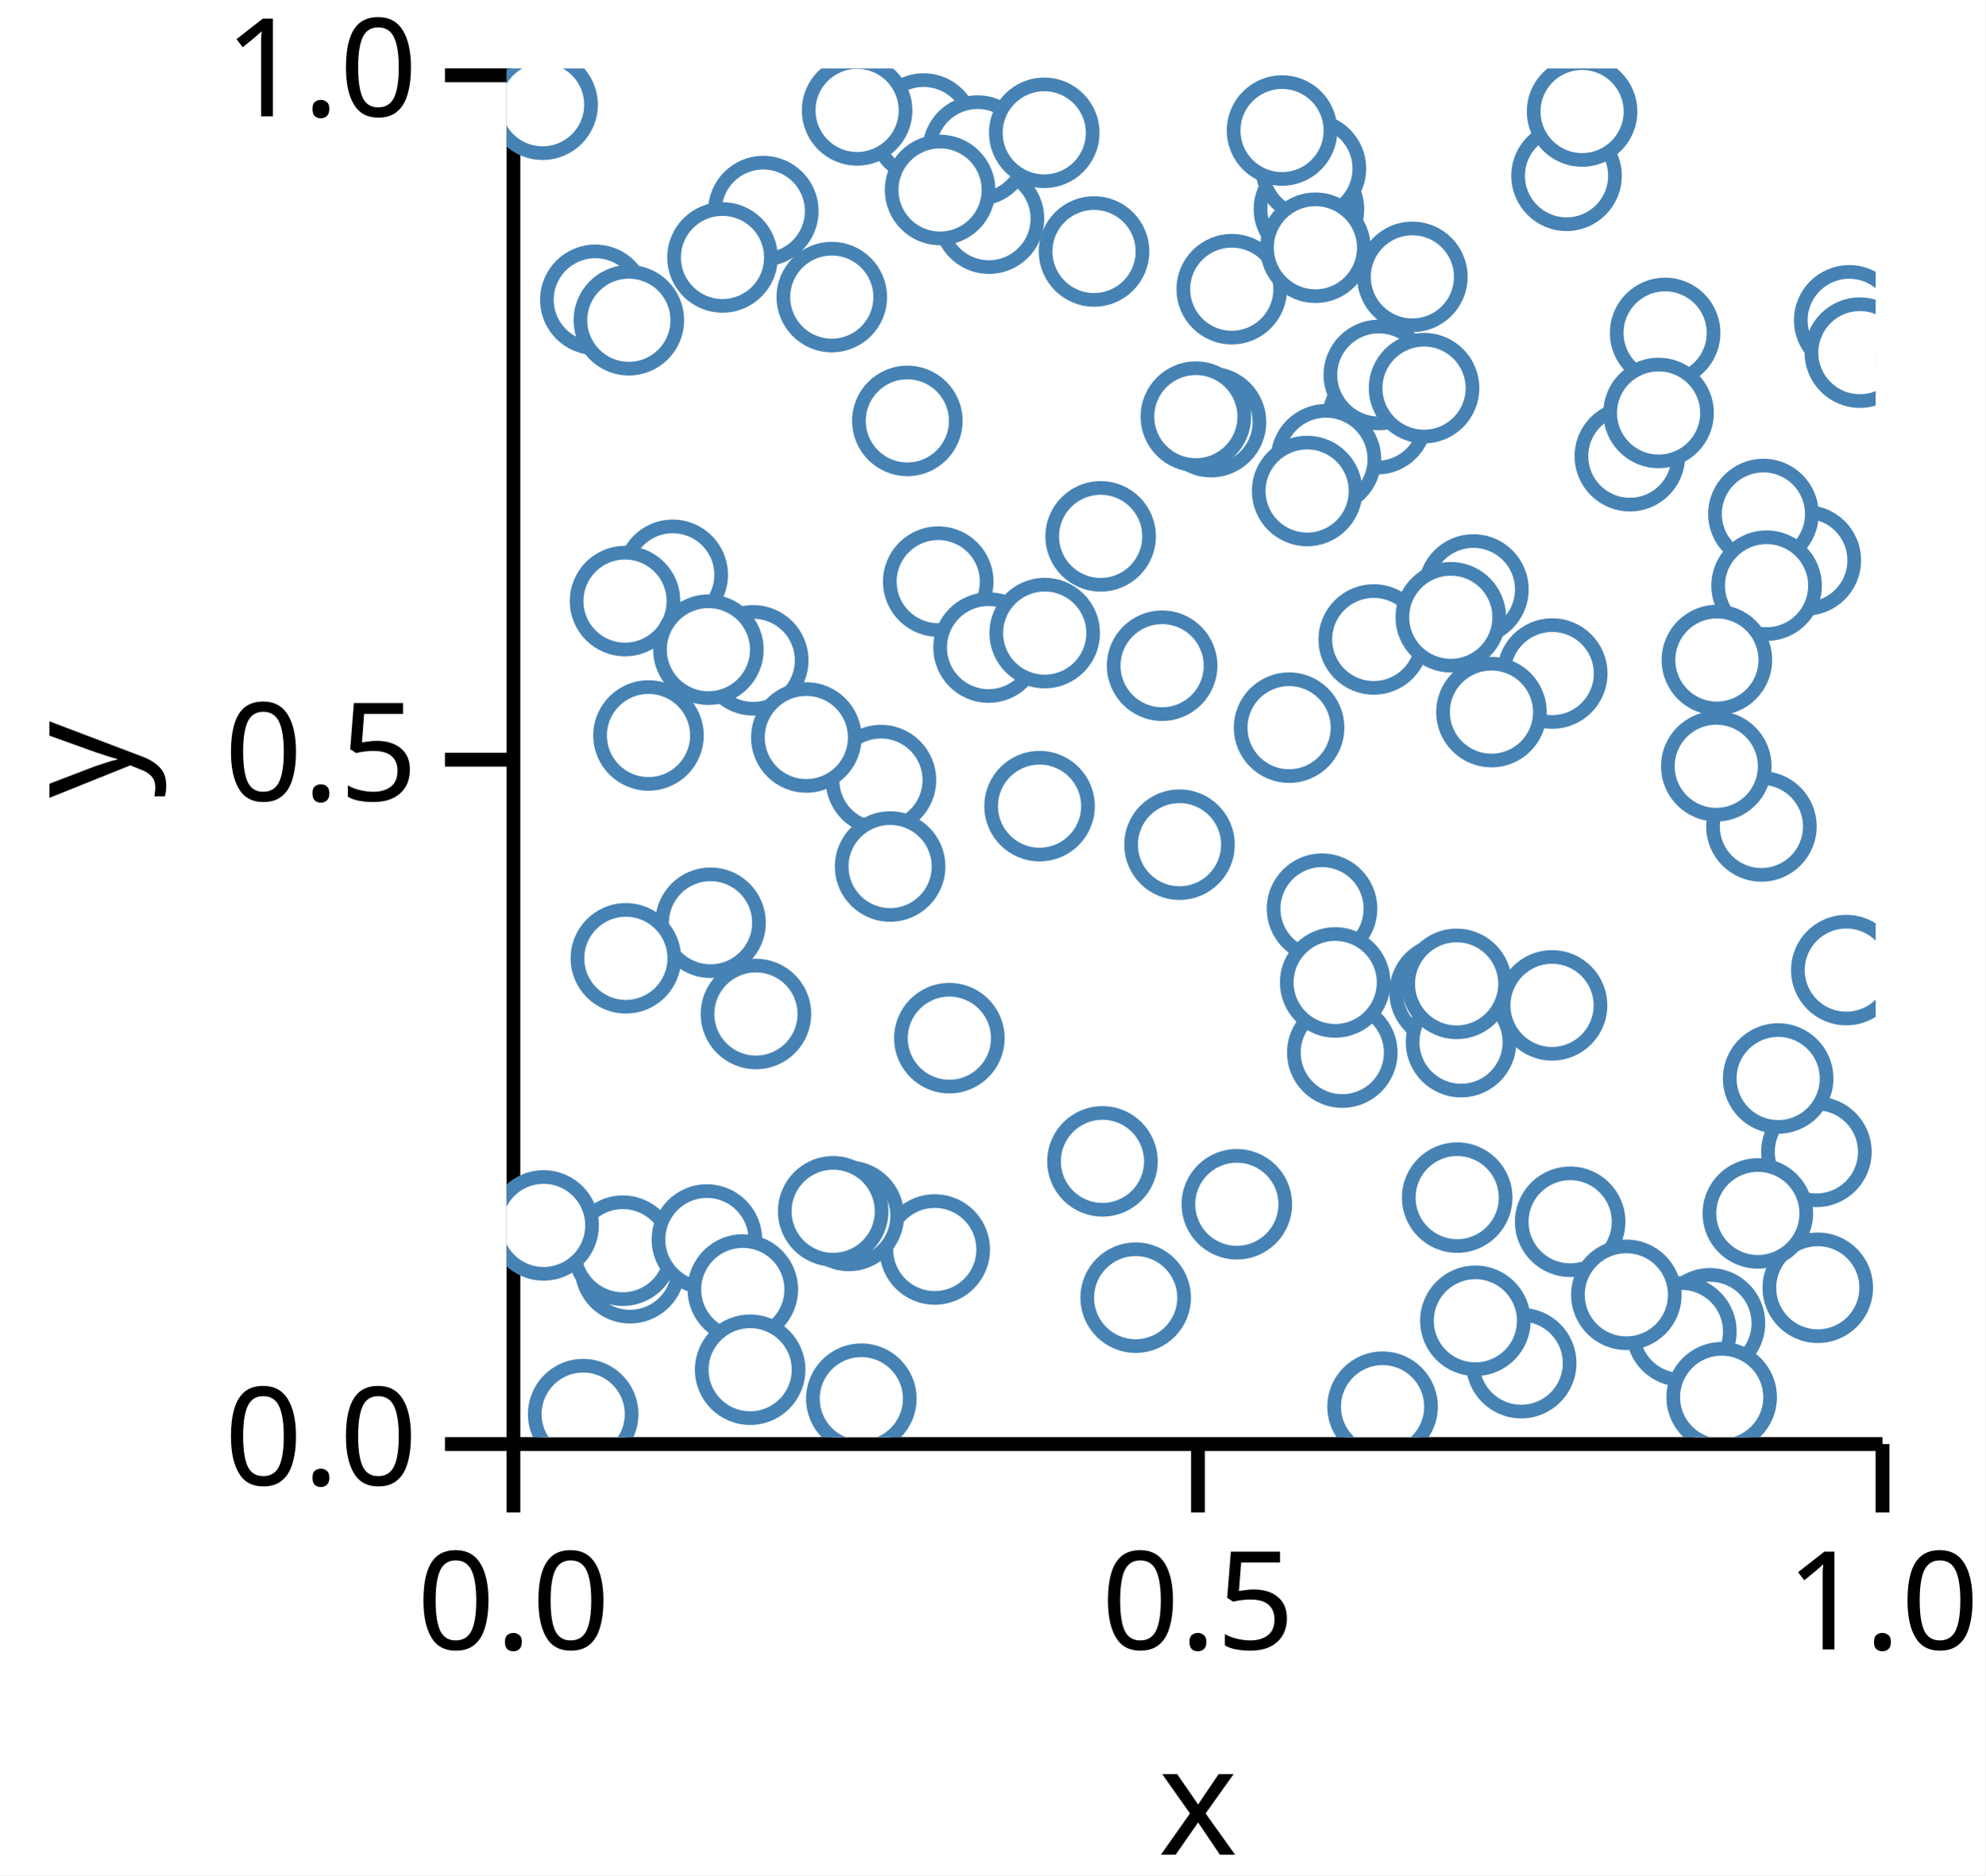
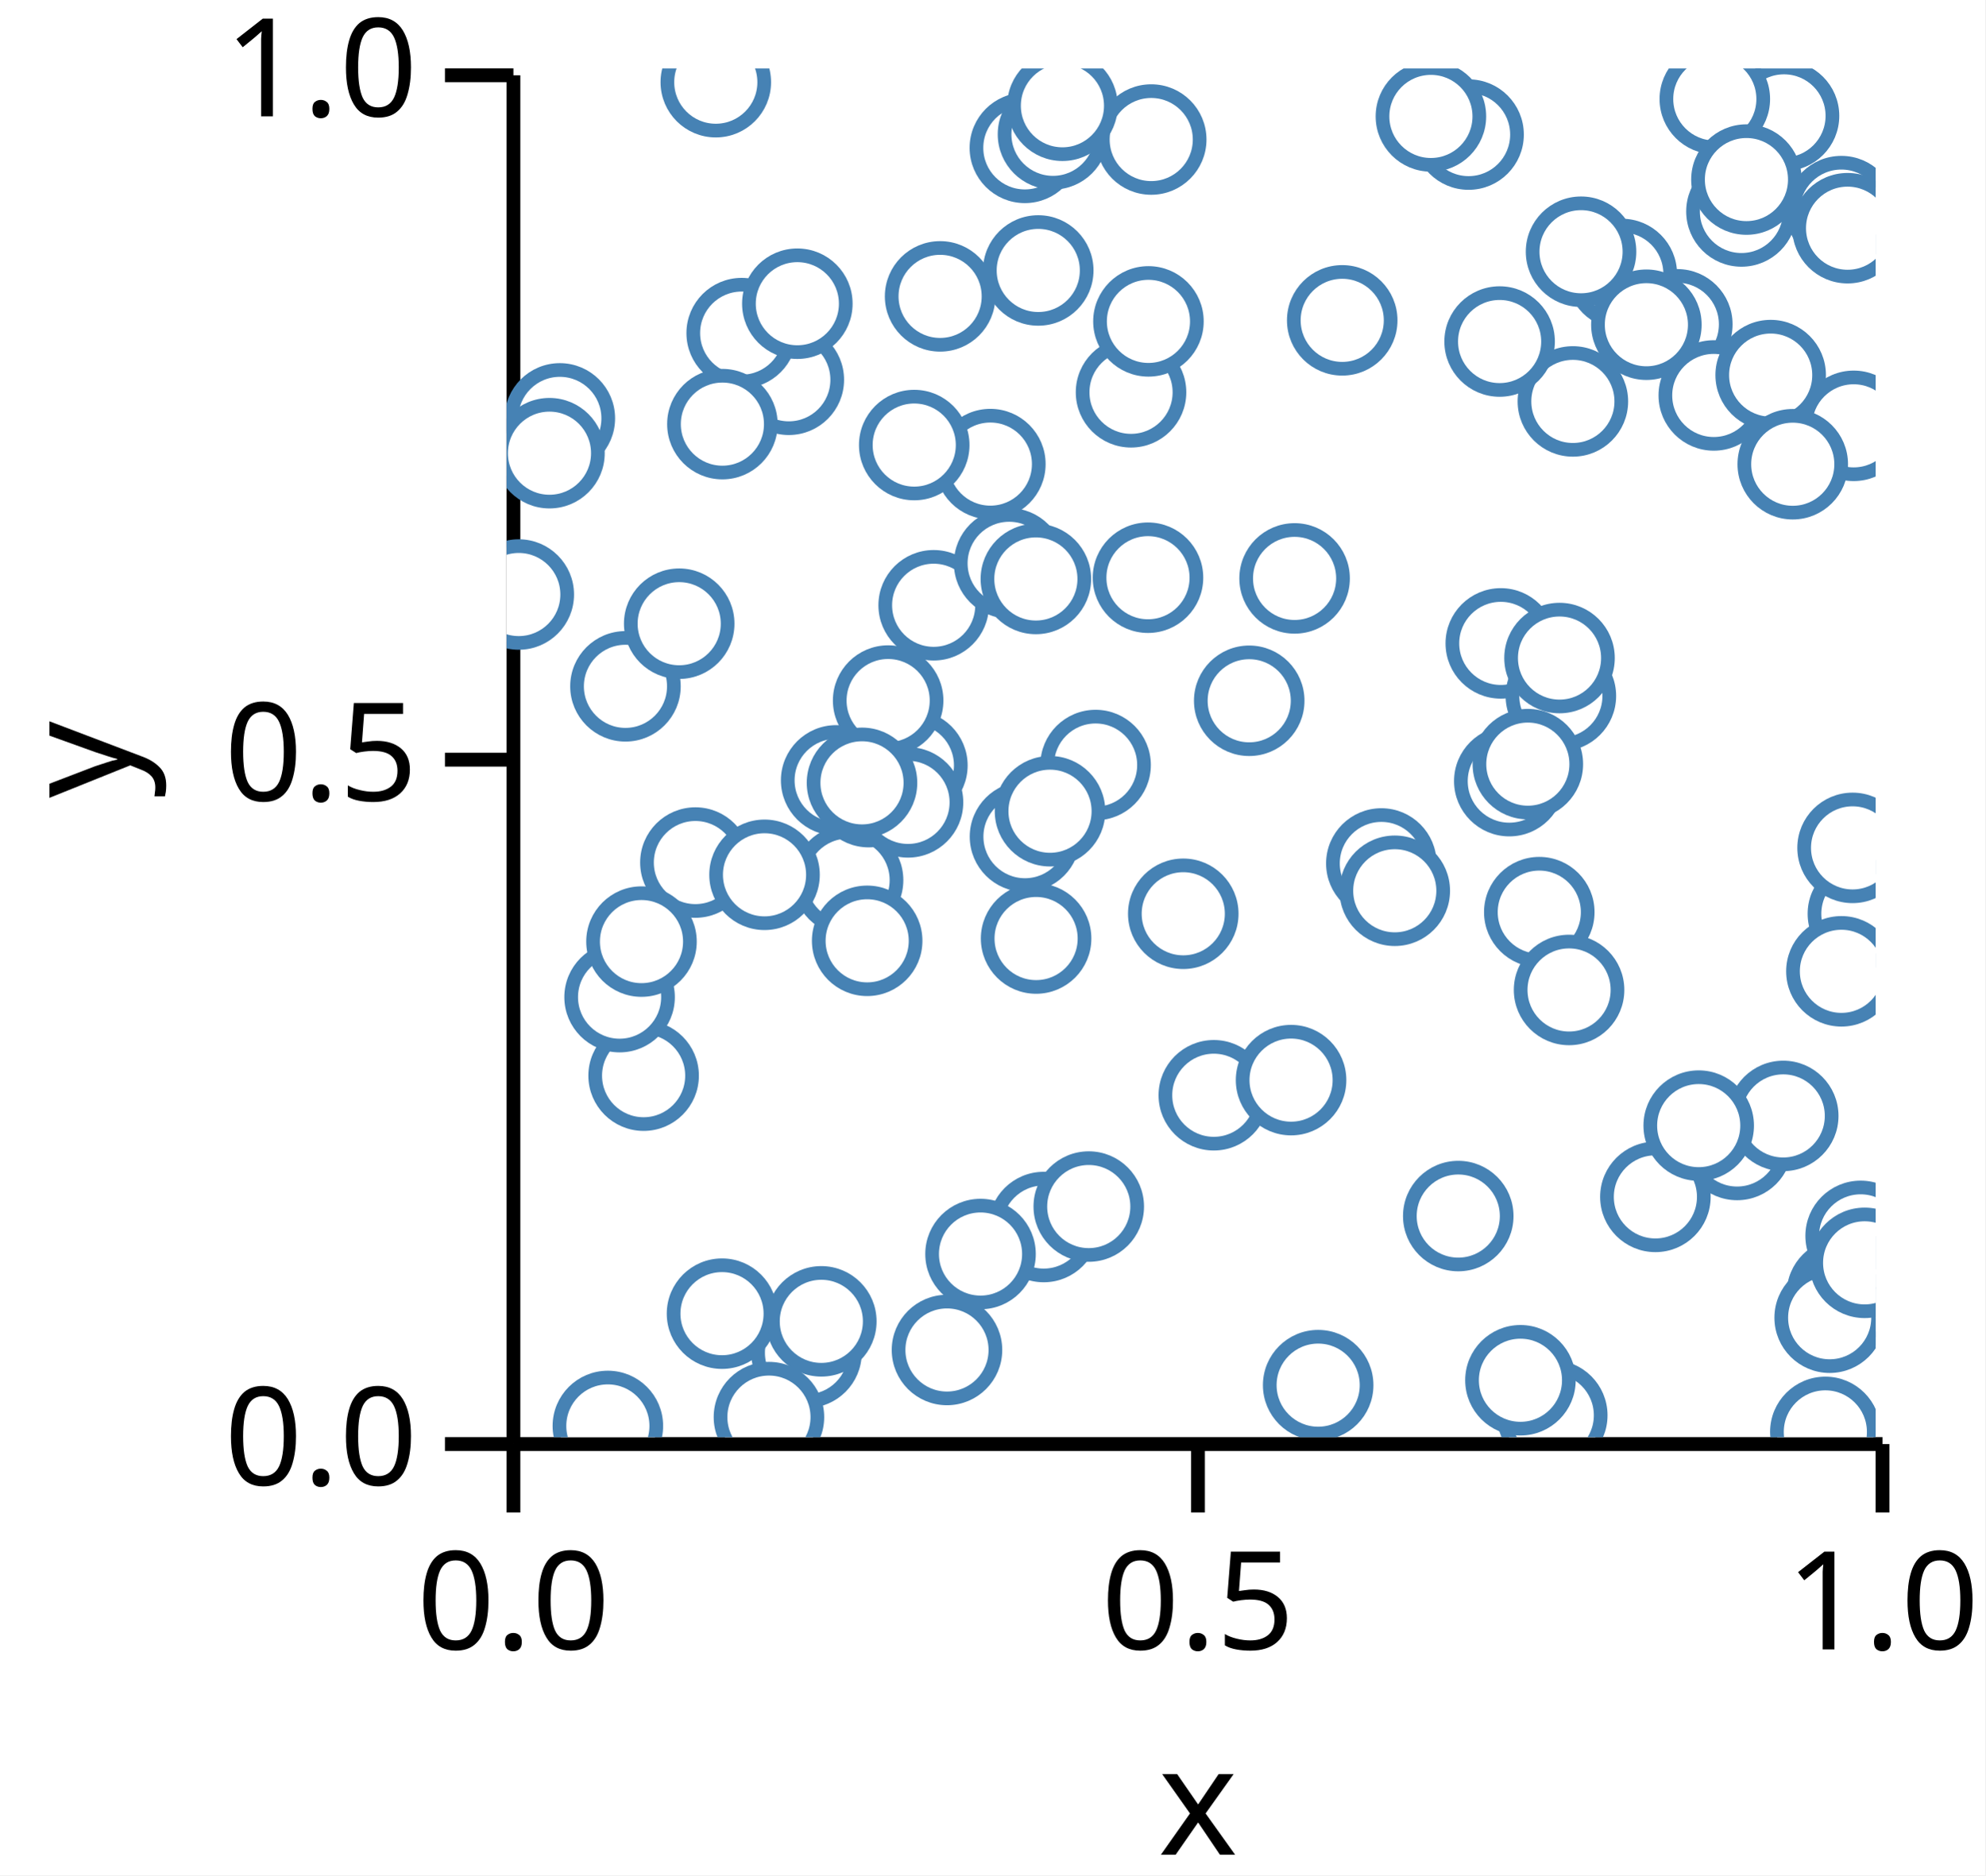
<svg xmlns="http://www.w3.org/2000/svg" version="1.1" class="marks" width="145" height="137" viewBox="0 0 145 137">
  <rect width="145" height="137" fill="white" />
  <g fill="none" stroke-miterlimit="10" transform="translate(37,5)">
    <g class="mark-group role-frame root" role="graphics-object" aria-roledescription="group mark container">
      <g transform="translate(0,0)">
        <path class="background" aria-hidden="true" d="M0,0h100v100h-100Z" />
        <g>
          <g class="mark-group role-axis" role="graphics-symbol" aria-roledescription="axis" aria-label="X-axis titled 'x' for a linear scale with values from 0.0 to 1.0">
            <g transform="translate(0.5,100.5)">
              <path class="background" aria-hidden="true" d="M0,0h0v0h0Z" pointer-events="none" />
              <g>
                <g class="mark-rule role-axis-tick" pointer-events="none">
                  <line transform="translate(0,0)" x2="0" y2="5" stroke="black" stroke-width="1.01" opacity="1" />
                  <line transform="translate(50,0)" x2="0" y2="5" stroke="black" stroke-width="1.01" opacity="1" />
                  <line transform="translate(100,0)" x2="0" y2="5" stroke="black" stroke-width="1.01" opacity="1" />
                </g>
                <g class="mark-text role-axis-label" pointer-events="none">
                  <text text-anchor="middle" transform="translate(0,15)" font-family="sans-serif" font-size="10px" font-style="normal" font-weight="400" fill="black" opacity="1">0.0</text>
                  <text text-anchor="middle" transform="translate(50,15)" font-family="sans-serif" font-size="10px" font-style="normal" font-weight="400" fill="black" opacity="1">0.5</text>
                  <text text-anchor="middle" transform="translate(100,15)" font-family="sans-serif" font-size="10px" font-style="normal" font-weight="400" fill="black" opacity="1">1.0</text>
                </g>
                <g class="mark-rule role-axis-domain" pointer-events="none">
                  <line transform="translate(0,0)" x2="100" y2="0" stroke="black" stroke-width="1.01" opacity="1" />
                </g>
                <g class="mark-text role-axis-title" pointer-events="none">
                  <text text-anchor="middle" transform="translate(50,30)" font-family="sans-serif" font-size="11px" font-style="normal" font-weight="400" fill="black" opacity="1">x</text>
                </g>
              </g>
              <path class="foreground" aria-hidden="true" d="" pointer-events="none" display="none" />
            </g>
          </g>
          <g class="mark-group role-axis" role="graphics-symbol" aria-roledescription="axis" aria-label="Y-axis titled 'y' for a linear scale with values from 0.0 to 1.0">
            <g transform="translate(0.5,0.5)">
              <path class="background" aria-hidden="true" d="M0,0h0v0h0Z" pointer-events="none" />
              <g>
                <g class="mark-rule role-axis-tick" pointer-events="none">
                  <line transform="translate(0,100)" x2="-5" y2="0" stroke="black" stroke-width="1.01" opacity="1" />
                  <line transform="translate(0,50)" x2="-5" y2="0" stroke="black" stroke-width="1.01" opacity="1" />
                  <line transform="translate(0,0)" x2="-5" y2="0" stroke="black" stroke-width="1.01" opacity="1" />
                </g>
                <g class="mark-text role-axis-label" pointer-events="none">
                  <text text-anchor="end" transform="translate(-7,103)" font-family="sans-serif" font-size="10px" font-style="normal" font-weight="400" fill="black" opacity="1">0.0</text>
                  <text text-anchor="end" transform="translate(-7,53)" font-family="sans-serif" font-size="10px" font-style="normal" font-weight="400" fill="black" opacity="1">0.5</text>
                  <text text-anchor="end" transform="translate(-7,3)" font-family="sans-serif" font-size="10px" font-style="normal" font-weight="400" fill="black" opacity="1">1.0</text>
                </g>
                <g class="mark-rule role-axis-domain" pointer-events="none">
                  <line transform="translate(0,100)" x2="0" y2="-100" stroke="black" stroke-width="1.01" opacity="1" />
                </g>
                <g class="mark-text role-axis-title" pointer-events="none">
                  <text text-anchor="middle" transform="translate(-26,50) rotate(-90) translate(0,-2)" font-family="sans-serif" font-size="11px" font-style="normal" font-weight="400" fill="black" opacity="1">y</text>
                </g>
              </g>
              <path class="foreground" aria-hidden="true" d="" pointer-events="none" display="none" />
            </g>
          </g>
          <g class="mark-group role-scope" clip-path="url(#clip1)" role="graphics-object" aria-roledescription="group mark container">
            <g transform="translate(0,0)">
              <path class="background" aria-hidden="true" d="M0,0h0v0h0Z" />
              <g>
                <g class="mark-symbol role-mark points" role="graphics-symbol" aria-roledescription="symbol mark container">
-                   <path transform="translate(18.21404,69.07974)" d="M3.536,0A3.536,3.536,0,1,1,-3.536,0A3.536,3.536,0,1,1,3.536,0" fill="white" stroke="steelblue" stroke-width="1" opacity="1" />
-                   <path transform="translate(63.58622,25.62602)" d="M3.536,0A3.536,3.536,0,1,1,-3.536,0A3.536,3.536,0,1,1,3.536,0" fill="white" stroke="steelblue" stroke-width="1" opacity="1" />
-                   <path transform="translate(14.89762,62.41209)" d="M3.536,0A3.536,3.536,0,1,1,-3.536,0A3.536,3.536,0,1,1,3.536,0" fill="white" stroke="steelblue" stroke-width="1" opacity="1" />
-                   <path transform="translate(27.34388,51.98971)" d="M3.536,0A3.536,3.536,0,1,1,-3.536,0A3.536,3.536,0,1,1,3.536,0" fill="white" stroke="steelblue" stroke-width="1" opacity="1" />
-                   <path transform="translate(76.37729,44.20666)" d="M3.536,0A3.536,3.536,0,1,1,-3.536,0A3.536,3.536,0,1,1,3.536,0" fill="white" stroke="steelblue" stroke-width="1" opacity="1" />
-                   <path transform="translate(9.01616,87.6538)" d="M3.536,0A3.536,3.536,0,1,1,-3.536,0A3.536,3.536,0,1,1,3.536,0" fill="white" stroke="steelblue" stroke-width="1" opacity="1" />
-                   <path transform="translate(59.85033,28.55091)" d="M3.536,0A3.536,3.536,0,1,1,-3.536,0A3.536,3.536,0,1,1,3.536,0" fill="white" stroke="steelblue" stroke-width="1" opacity="1" />
-                   <path transform="translate(82.0462,28.32849)" d="M3.536,0A3.536,3.536,0,1,1,-3.536,0A3.536,3.536,0,1,1,3.536,0" fill="white" stroke="steelblue" stroke-width="1" opacity="1" />
-                   <path transform="translate(5.595583,98.31186)" d="M3.536,0A3.536,3.536,0,1,1,-3.536,0A3.536,3.536,0,1,1,3.536,0" fill="white" stroke="steelblue" stroke-width="1" opacity="1" />
-                   <path transform="translate(28.01445,58.30578)" d="M3.536,0A3.536,3.536,0,1,1,-3.536,0A3.536,3.536,0,1,1,3.536,0" fill="white" stroke="steelblue" stroke-width="1" opacity="1" />
-                   <path transform="translate(12.1364,36.99351)" d="M3.536,0A3.536,3.536,0,1,1,-3.536,0A3.536,3.536,0,1,1,3.536,0" fill="white" stroke="steelblue" stroke-width="1" opacity="1" />
-                   <path transform="translate(95.67135,79.15296)" d="M3.536,0A3.536,3.536,0,1,1,-3.536,0A3.536,3.536,0,1,1,3.536,0" fill="white" stroke="steelblue" stroke-width="1" opacity="1" />
-                   <path transform="translate(47.8824,43.63365)" d="M3.536,0A3.536,3.536,0,1,1,-3.536,0A3.536,3.536,0,1,1,3.536,0" fill="white" stroke="steelblue" stroke-width="1" opacity="1" />
-                   <path transform="translate(29.27363,25.74871)" d="M3.536,0A3.536,3.536,0,1,1,-3.536,0A3.536,3.536,0,1,1,3.536,0" fill="white" stroke="steelblue" stroke-width="1" opacity="1" />
-                   <path transform="translate(69.4345,82.49404)" d="M3.536,0A3.536,3.536,0,1,1,-3.536,0A3.536,3.536,0,1,1,3.536,0" fill="white" stroke="steelblue" stroke-width="1" opacity="1" />
-                   <path transform="translate(70.62007,38.06372)" d="M3.536,0A3.536,3.536,0,1,1,-3.536,0A3.536,3.536,0,1,1,3.536,0" fill="white" stroke="steelblue" stroke-width="1" opacity="1" />
-                   <path transform="translate(52.96965,16.12718)" d="M3.536,0A3.536,3.536,0,1,1,-3.536,0A3.536,3.536,0,1,1,3.536,0" fill="white" stroke="steelblue" stroke-width="1" opacity="1" />
-                   <path transform="translate(18.01627,43.24124)" d="M3.536,0A3.536,3.536,0,1,1,-3.536,0A3.536,3.536,0,1,1,3.536,0" fill="white" stroke="steelblue" stroke-width="1" opacity="1" />
-                   <path transform="translate(42.90937,13.37124)" d="M3.536,0A3.536,3.536,0,1,1,-3.536,0A3.536,3.536,0,1,1,3.536,0" fill="white" stroke="steelblue" stroke-width="1" opacity="1" />
-                   <path transform="translate(63.9848,97.76874)" d="M3.536,0A3.536,3.536,0,1,1,-3.536,0A3.536,3.536,0,1,1,3.536,0" fill="white" stroke="steelblue" stroke-width="1" opacity="1" />
-                   <path transform="translate(94.89761,35.93644)" d="M3.536,0A3.536,3.536,0,1,1,-3.536,0A3.536,3.536,0,1,1,3.536,0" fill="white" stroke="steelblue" stroke-width="1" opacity="1" />
-                   <path transform="translate(91.65601,55.37724)" d="M3.536,0A3.536,3.536,0,1,1,-3.536,0A3.536,3.536,0,1,1,3.536,0" fill="white" stroke="steelblue" stroke-width="1" opacity="1" />
-                   <path transform="translate(43.39148,34.1843)" d="M3.536,0A3.536,3.536,0,1,1,-3.536,0A3.536,3.536,0,1,1,3.536,0" fill="white" stroke="steelblue" stroke-width="1" opacity="1" />
-                   <path transform="translate(31.52996,37.49039)" d="M3.536,0A3.536,3.536,0,1,1,-3.536,0A3.536,3.536,0,1,1,3.536,0" fill="white" stroke="steelblue" stroke-width="1" opacity="1" />
-                   <path transform="translate(2.630622,2.651976)" d="M3.536,0A3.536,3.536,0,1,1,-3.536,0A3.536,3.536,0,1,1,3.536,0" fill="white" stroke="steelblue" stroke-width="1" opacity="1" />
-                   <path transform="translate(8.491353,86.37095)" d="M3.536,0A3.536,3.536,0,1,1,-3.536,0A3.536,3.536,0,1,1,3.536,0" fill="white" stroke="steelblue" stroke-width="1" opacity="1" />
-                   <path transform="translate(61.04288,71.90032)" d="M3.536,0A3.536,3.536,0,1,1,-3.536,0A3.536,3.536,0,1,1,3.536,0" fill="white" stroke="steelblue" stroke-width="1" opacity="1" />
-                   <path transform="translate(63.33917,41.71644)" d="M3.536,0A3.536,3.536,0,1,1,-3.536,0A3.536,3.536,0,1,1,3.536,0" fill="white" stroke="steelblue" stroke-width="1" opacity="1" />
-                   <path transform="translate(18.75158,10.42033)" d="M3.536,0A3.536,3.536,0,1,1,-3.536,0A3.536,3.536,0,1,1,3.536,0" fill="white" stroke="steelblue" stroke-width="1" opacity="1" />
-                   <path transform="translate(74.11035,94.58987)" d="M3.536,0A3.536,3.536,0,1,1,-3.536,0A3.536,3.536,0,1,1,3.536,0" fill="white" stroke="steelblue" stroke-width="1" opacity="1" />
-                   <path transform="translate(87.89683,91.67581)" d="M3.536,0A3.536,3.536,0,1,1,-3.536,0A3.536,3.536,0,1,1,3.536,0" fill="white" stroke="steelblue" stroke-width="1" opacity="1" />
-                   <path transform="translate(91.80193,32.54974)" d="M3.536,0A3.536,3.536,0,1,1,-3.536,0A3.536,3.536,0,1,1,3.536,0" fill="white" stroke="steelblue" stroke-width="1" opacity="1" />
-                   <path transform="translate(14.63168,85.55532)" d="M3.536,0A3.536,3.536,0,1,1,-3.536,0A3.536,3.536,0,1,1,3.536,0" fill="white" stroke="steelblue" stroke-width="1" opacity="1" />
-                   <path transform="translate(32.3422,70.84547)" d="M3.536,0A3.536,3.536,0,1,1,-3.536,0A3.536,3.536,0,1,1,3.536,0" fill="white" stroke="steelblue" stroke-width="1" opacity="1" />
-                   <path transform="translate(10.36601,48.73204)" d="M3.536,0A3.536,3.536,0,1,1,-3.536,0A3.536,3.536,0,1,1,3.536,0" fill="white" stroke="steelblue" stroke-width="1" opacity="1" />
-                   <path transform="translate(35.23483,10.97458)" d="M3.536,0A3.536,3.536,0,1,1,-3.536,0A3.536,3.536,0,1,1,3.536,0" fill="white" stroke="steelblue" stroke-width="1" opacity="1" />
-                   <path transform="translate(30.46546,4.388916)" d="M3.536,0A3.536,3.536,0,1,1,-3.536,0A3.536,3.536,0,1,1,3.536,0" fill="white" stroke="steelblue" stroke-width="1" opacity="1" />
-                   <path transform="translate(58.60664,10.27747)" d="M3.536,0A3.536,3.536,0,1,1,-3.536,0A3.536,3.536,0,1,1,3.536,0" fill="white" stroke="steelblue" stroke-width="1" opacity="1" />
-                   <path transform="translate(17.2543,89.20569)" d="M3.536,0A3.536,3.536,0,1,1,-3.536,0A3.536,3.536,0,1,1,3.536,0" fill="white" stroke="steelblue" stroke-width="1" opacity="1" />
-                   <path transform="translate(77.68616,84.25821)" d="M3.536,0A3.536,3.536,0,1,1,-3.536,0A3.536,3.536,0,1,1,3.536,0" fill="white" stroke="steelblue" stroke-width="1" opacity="1" />
-                   <path transform="translate(35.20455,42.3105)" d="M3.536,0A3.536,3.536,0,1,1,-3.536,0A3.536,3.536,0,1,1,3.536,0" fill="white" stroke="steelblue" stroke-width="1" opacity="1" />
-                   <path transform="translate(85.80918,92.2709)" d="M3.536,0A3.536,3.536,0,1,1,-3.536,0A3.536,3.536,0,1,1,3.536,0" fill="white" stroke="steelblue" stroke-width="1" opacity="1" />
-                   <path transform="translate(51.45221,25.83863)" d="M3.536,0A3.536,3.536,0,1,1,-3.536,0A3.536,3.536,0,1,1,3.536,0" fill="white" stroke="steelblue" stroke-width="1" opacity="1" />
-                   <path transform="translate(53.33976,82.97961)" d="M3.536,0A3.536,3.536,0,1,1,-3.536,0A3.536,3.536,0,1,1,3.536,0" fill="white" stroke="steelblue" stroke-width="1" opacity="1" />
-                   <path transform="translate(31.2754,86.2844)" d="M3.536,0A3.536,3.536,0,1,1,-3.536,0A3.536,3.536,0,1,1,3.536,0" fill="white" stroke="steelblue" stroke-width="1" opacity="1" />
-                   <path transform="translate(68.51723,67.49895)" d="M3.536,0A3.536,3.536,0,1,1,-3.536,0A3.536,3.536,0,1,1,3.536,0" fill="white" stroke="steelblue" stroke-width="1" opacity="1" />
-                   <path transform="translate(98.06797,18.4012)" d="M3.536,0A3.536,3.536,0,1,1,-3.536,0A3.536,3.536,0,1,1,3.536,0" fill="white" stroke="steelblue" stroke-width="1" opacity="1" />
-                   <path transform="translate(8.651376,38.91315)" d="M3.536,0A3.536,3.536,0,1,1,-3.536,0A3.536,3.536,0,1,1,3.536,0" fill="white" stroke="steelblue" stroke-width="1" opacity="1" />
-                   <path transform="translate(57.1569,48.16012)" d="M3.536,0A3.536,3.536,0,1,1,-3.536,0A3.536,3.536,0,1,1,3.536,0" fill="white" stroke="steelblue" stroke-width="1" opacity="1" />
-                   <path transform="translate(38.93031,53.89444)" d="M3.536,0A3.536,3.536,0,1,1,-3.536,0A3.536,3.536,0,1,1,3.536,0" fill="white" stroke="steelblue" stroke-width="1" opacity="1" />
-                   <path transform="translate(69.71641,71.13789)" d="M3.536,0A3.536,3.536,0,1,1,-3.536,0A3.536,3.536,0,1,1,3.536,0" fill="white" stroke="steelblue" stroke-width="1" opacity="1" />
-                   <path transform="translate(76.36251,68.4492)" d="M3.536,0A3.536,3.536,0,1,1,-3.536,0A3.536,3.536,0,1,1,3.536,0" fill="white" stroke="steelblue" stroke-width="1" opacity="1" />
-                   <path transform="translate(59.56282,61.3845)" d="M3.536,0A3.536,3.536,0,1,1,-3.536,0A3.536,3.536,0,1,1,3.536,0" fill="white" stroke="steelblue" stroke-width="1" opacity="1" />
-                   <path transform="translate(92.03226,37.78613)" d="M3.536,0A3.536,3.536,0,1,1,-3.536,0A3.536,3.536,0,1,1,3.536,0" fill="white" stroke="steelblue" stroke-width="1" opacity="1" />
-                   <path transform="translate(98.84729,20.76188)" d="M3.536,0A3.536,3.536,0,1,1,-3.536,0A3.536,3.536,0,1,1,3.536,0" fill="white" stroke="steelblue" stroke-width="1" opacity="1" />
-                   <path transform="translate(77.42227,7.84211)" d="M3.536,0A3.536,3.536,0,1,1,-3.536,0A3.536,3.536,0,1,1,3.536,0" fill="white" stroke="steelblue" stroke-width="1" opacity="1" />
-                   <path transform="translate(70.7631,91.49239)" d="M3.536,0A3.536,3.536,0,1,1,-3.536,0A3.536,3.536,0,1,1,3.536,0" fill="white" stroke="steelblue" stroke-width="1" opacity="1" />
-                   <path transform="translate(6.481205,16.90156)" d="M3.536,0A3.536,3.536,0,1,1,-3.536,0A3.536,3.536,0,1,1,3.536,0" fill="white" stroke="steelblue" stroke-width="1" opacity="1" />
-                   <path transform="translate(66.16139,15.22621)" d="M3.536,0A3.536,3.536,0,1,1,-3.536,0A3.536,3.536,0,1,1,3.536,0" fill="white" stroke="steelblue" stroke-width="1" opacity="1" />
-                   <path transform="translate(24.99495,83.83333)" d="M3.536,0A3.536,3.536,0,1,1,-3.536,0A3.536,3.536,0,1,1,3.536,0" fill="white" stroke="steelblue" stroke-width="1" opacity="1" />
-                   <path transform="translate(23.75426,16.70476)" d="M3.536,0A3.536,3.536,0,1,1,-3.536,0A3.536,3.536,0,1,1,3.536,0" fill="white" stroke="steelblue" stroke-width="1" opacity="1" />
-                   <path transform="translate(71.93784,47.02358)" d="M3.536,0A3.536,3.536,0,1,1,-3.536,0A3.536,3.536,0,1,1,3.536,0" fill="white" stroke="steelblue" stroke-width="1" opacity="1" />
-                   <path transform="translate(92.8791,73.7909)" d="M3.536,0A3.536,3.536,0,1,1,-3.536,0A3.536,3.536,0,1,1,3.536,0" fill="white" stroke="steelblue" stroke-width="1" opacity="1" />
-                   <path transform="translate(39.30618,41.25094)" d="M3.536,0A3.536,3.536,0,1,1,-3.536,0A3.536,3.536,0,1,1,3.536,0" fill="white" stroke="steelblue" stroke-width="1" opacity="1" />
-                   <path transform="translate(14.74219,42.463)" d="M3.536,0A3.536,3.536,0,1,1,-3.536,0A3.536,3.536,0,1,1,3.536,0" fill="white" stroke="steelblue" stroke-width="1" opacity="1" />
-                   <path transform="translate(58.75119,7.314858)" d="M3.536,0A3.536,3.536,0,1,1,-3.536,0A3.536,3.536,0,1,1,3.536,0" fill="white" stroke="steelblue" stroke-width="1" opacity="1" />
-                   <path transform="translate(88.75294,97.07862)" d="M3.536,0A3.536,3.536,0,1,1,-3.536,0A3.536,3.536,0,1,1,3.536,0" fill="white" stroke="steelblue" stroke-width="1" opacity="1" />
-                   <path transform="translate(34.41182,6.000481)" d="M3.536,0A3.536,3.536,0,1,1,-3.536,0A3.536,3.536,0,1,1,3.536,0" fill="white" stroke="steelblue" stroke-width="1" opacity="1" />
-                   <path transform="translate(84.62278,19.32087)" d="M3.536,0A3.536,3.536,0,1,1,-3.536,0A3.536,3.536,0,1,1,3.536,0" fill="white" stroke="steelblue" stroke-width="1" opacity="1" />
-                   <path transform="translate(31.66363,8.878447)" d="M3.536,0A3.536,3.536,0,1,1,-3.536,0A3.536,3.536,0,1,1,3.536,0" fill="white" stroke="steelblue" stroke-width="1" opacity="1" />
-                   <path transform="translate(88.40326,43.21753)" d="M3.536,0A3.536,3.536,0,1,1,-3.536,0A3.536,3.536,0,1,1,3.536,0" fill="white" stroke="steelblue" stroke-width="1" opacity="1" />
-                   <path transform="translate(59.07977,13.09931)" d="M3.536,0A3.536,3.536,0,1,1,-3.536,0A3.536,3.536,0,1,1,3.536,0" fill="white" stroke="steelblue" stroke-width="1" opacity="1" />
-                   <path transform="translate(97.85494,65.87297)" d="M3.536,0A3.536,3.536,0,1,1,-3.536,0A3.536,3.536,0,1,1,3.536,0" fill="white" stroke="steelblue" stroke-width="1" opacity="1" />
-                   <path transform="translate(95.77334,89.0813)" d="M3.536,0A3.536,3.536,0,1,1,-3.536,0A3.536,3.536,0,1,1,3.536,0" fill="white" stroke="steelblue" stroke-width="1" opacity="1" />
-                   <path transform="translate(17.7908,95.06877)" d="M3.536,0A3.536,3.536,0,1,1,-3.536,0A3.536,3.536,0,1,1,3.536,0" fill="white" stroke="steelblue" stroke-width="1" opacity="1" />
-                   <path transform="translate(88.3594,50.98141)" d="M3.536,0A3.536,3.536,0,1,1,-3.536,0A3.536,3.536,0,1,1,3.536,0" fill="white" stroke="steelblue" stroke-width="1" opacity="1" />
-                   <path transform="translate(39.27297,4.703428)" d="M3.536,0A3.536,3.536,0,1,1,-3.536,0A3.536,3.536,0,1,1,3.536,0" fill="white" stroke="steelblue" stroke-width="1" opacity="1" />
-                   <path transform="translate(21.89454,48.87829)" d="M3.536,0A3.536,3.536,0,1,1,-3.536,0A3.536,3.536,0,1,1,3.536,0" fill="white" stroke="steelblue" stroke-width="1" opacity="1" />
-                   <path transform="translate(60.52476,66.77407)" d="M3.536,0A3.536,3.536,0,1,1,-3.536,0A3.536,3.536,0,1,1,3.536,0" fill="white" stroke="steelblue" stroke-width="1" opacity="1" />
-                   <path transform="translate(25.91235,97.18447)" d="M3.536,0A3.536,3.536,0,1,1,-3.536,0A3.536,3.536,0,1,1,3.536,0" fill="white" stroke="steelblue" stroke-width="1" opacity="1" />
-                   <path transform="translate(68.96742,40.09336)" d="M3.536,0A3.536,3.536,0,1,1,-3.536,0A3.536,3.536,0,1,1,3.536,0" fill="white" stroke="steelblue" stroke-width="1" opacity="1" />
-                   <path transform="translate(58.47513,30.87087)" d="M3.536,0A3.536,3.536,0,1,1,-3.536,0A3.536,3.536,0,1,1,3.536,0" fill="white" stroke="steelblue" stroke-width="1" opacity="1" />
-                   <path transform="translate(15.7714,13.80849)" d="M3.536,0A3.536,3.536,0,1,1,-3.536,0A3.536,3.536,0,1,1,3.536,0" fill="white" stroke="steelblue" stroke-width="1" opacity="1" />
-                   <path transform="translate(49.15173,56.7094)" d="M3.536,0A3.536,3.536,0,1,1,-3.536,0A3.536,3.536,0,1,1,3.536,0" fill="white" stroke="steelblue" stroke-width="1" opacity="1" />
-                   <path transform="translate(91.39445,83.64957)" d="M3.536,0A3.536,3.536,0,1,1,-3.536,0A3.536,3.536,0,1,1,3.536,0" fill="white" stroke="steelblue" stroke-width="1" opacity="1" />
-                   <path transform="translate(56.64231,4.535748)" d="M3.536,0A3.536,3.536,0,1,1,-3.536,0A3.536,3.536,0,1,1,3.536,0" fill="white" stroke="steelblue" stroke-width="1" opacity="1" />
-                   <path transform="translate(8.71382,65.01196)" d="M3.536,0A3.536,3.536,0,1,1,-3.536,0A3.536,3.536,0,1,1,3.536,0" fill="white" stroke="steelblue" stroke-width="1" opacity="1" />
-                   <path transform="translate(63.7099,22.39181)" d="M3.536,0A3.536,3.536,0,1,1,-3.536,0A3.536,3.536,0,1,1,3.536,0" fill="white" stroke="steelblue" stroke-width="1" opacity="1" />
-                   <path transform="translate(67.01418,23.3543)" d="M3.536,0A3.536,3.536,0,1,1,-3.536,0A3.536,3.536,0,1,1,3.536,0" fill="white" stroke="steelblue" stroke-width="1" opacity="1" />
-                   <path transform="translate(23.85562,83.49293)" d="M3.536,0A3.536,3.536,0,1,1,-3.536,0A3.536,3.536,0,1,1,3.536,0" fill="white" stroke="steelblue" stroke-width="1" opacity="1" />
-                   <path transform="translate(2.705889,84.526)" d="M3.536,0A3.536,3.536,0,1,1,-3.536,0A3.536,3.536,0,1,1,3.536,0" fill="white" stroke="steelblue" stroke-width="1" opacity="1" />
-                   <path transform="translate(43.52468,79.8454)" d="M3.536,0A3.536,3.536,0,1,1,-3.536,0A3.536,3.536,0,1,1,3.536,0" fill="white" stroke="steelblue" stroke-width="1" opacity="1" />
-                   <path transform="translate(25.60307,3.066173)" d="M3.536,0A3.536,3.536,0,1,1,-3.536,0A3.536,3.536,0,1,1,3.536,0" fill="white" stroke="steelblue" stroke-width="1" opacity="1" />
-                   <path transform="translate(81.79115,89.596)" d="M3.536,0A3.536,3.536,0,1,1,-3.536,0A3.536,3.536,0,1,1,3.536,0" fill="white" stroke="steelblue" stroke-width="1" opacity="1" />
-                   <path transform="translate(8.931333,18.39627)" d="M3.536,0A3.536,3.536,0,1,1,-3.536,0A3.536,3.536,0,1,1,3.536,0" fill="white" stroke="steelblue" stroke-width="1" opacity="1" />
-                   <path transform="translate(45.94983,89.80451)" d="M3.536,0A3.536,3.536,0,1,1,-3.536,0A3.536,3.536,0,1,1,3.536,0" fill="white" stroke="steelblue" stroke-width="1" opacity="1" />
-                   <path transform="translate(78.55804,3.147121)" d="M3.536,0A3.536,3.536,0,1,1,-3.536,0A3.536,3.536,0,1,1,3.536,0" fill="white" stroke="steelblue" stroke-width="1" opacity="1" />
-                   <path transform="translate(69.39352,66.87767)" d="M3.536,0A3.536,3.536,0,1,1,-3.536,0A3.536,3.536,0,1,1,3.536,0" fill="white" stroke="steelblue" stroke-width="1" opacity="1" />
-                   <path transform="translate(50.34637,25.43719)" d="M3.536,0A3.536,3.536,0,1,1,-3.536,0A3.536,3.536,0,1,1,3.536,0" fill="white" stroke="steelblue" stroke-width="1" opacity="1" />
-                   <path transform="translate(84.14475,25.17009)" d="M3.536,0A3.536,3.536,0,1,1,-3.536,0A3.536,3.536,0,1,1,3.536,0" fill="white" stroke="steelblue" stroke-width="1" opacity="1" />
+                   <path transform="translate(3.890488,25.56561)" d="M3.536,0A3.536,3.536,0,1,1,-3.536,0A3.536,3.536,0,1,1,3.536,0" fill="white" stroke="steelblue" stroke-width="1" opacity="1" />
+                   <path transform="translate(24.94444,59.30124)" d="M3.536,0A3.536,3.536,0,1,1,-3.536,0A3.536,3.536,0,1,1,3.536,0" fill="white" stroke="steelblue" stroke-width="1" opacity="1" />
+                   <path transform="translate(37.85673,5.803019)" d="M3.536,0A3.536,3.536,0,1,1,-3.536,0A3.536,3.536,0,1,1,3.536,0" fill="white" stroke="steelblue" stroke-width="1" opacity="1" />
+                   <path transform="translate(26.45072,52.87065)" d="M3.536,0A3.536,3.536,0,1,1,-3.536,0A3.536,3.536,0,1,1,3.536,0" fill="white" stroke="steelblue" stroke-width="1" opacity="1" />
+                   <path transform="translate(39.23435,84.64298)" d="M3.536,0A3.536,3.536,0,1,1,-3.536,0A3.536,3.536,0,1,1,3.536,0" fill="white" stroke="steelblue" stroke-width="1" opacity="1" />
+                   <path transform="translate(98.39396,26.10936)" d="M3.536,0A3.536,3.536,0,1,1,-3.536,0A3.536,3.536,0,1,1,3.536,0" fill="white" stroke="steelblue" stroke-width="1" opacity="1" />
+                   <path transform="translate(77.8847,24.32575)" d="M3.536,0A3.536,3.536,0,1,1,-3.536,0A3.536,3.536,0,1,1,3.536,0" fill="white" stroke="steelblue" stroke-width="1" opacity="1" />
+                   <path transform="translate(7.398183,99.17521)" d="M3.536,0A3.536,3.536,0,1,1,-3.536,0A3.536,3.536,0,1,1,3.536,0" fill="white" stroke="steelblue" stroke-width="1" opacity="1" />
+                   <path transform="translate(97.49338,10.42292)" d="M3.536,0A3.536,3.536,0,1,1,-3.536,0A3.536,3.536,0,1,1,3.536,0" fill="white" stroke="steelblue" stroke-width="1" opacity="1" />
+                   <path transform="translate(38.8348,14.75816)" d="M3.536,0A3.536,3.536,0,1,1,-3.536,0A3.536,3.536,0,1,1,3.536,0" fill="white" stroke="steelblue" stroke-width="1" opacity="1" />
+                   <path transform="translate(31.19547,39.21863)" d="M3.536,0A3.536,3.536,0,1,1,-3.536,0A3.536,3.536,0,1,1,3.536,0" fill="white" stroke="steelblue" stroke-width="1" opacity="1" />
+                   <path transform="translate(69.51298,83.84183)" d="M3.536,0A3.536,3.536,0,1,1,-3.536,0A3.536,3.536,0,1,1,3.536,0" fill="white" stroke="steelblue" stroke-width="1" opacity="1" />
+                   <path transform="translate(99.0667,61.76004)" d="M3.536,0A3.536,3.536,0,1,1,-3.536,0A3.536,3.536,0,1,1,3.536,0" fill="white" stroke="steelblue" stroke-width="1" opacity="1" />
+                   <path transform="translate(76.37982,98.39899)" d="M3.536,0A3.536,3.536,0,1,1,-3.536,0A3.536,3.536,0,1,1,3.536,0" fill="white" stroke="steelblue" stroke-width="1" opacity="1" />
+                   <path transform="translate(49.42672,61.75703)" d="M3.536,0A3.536,3.536,0,1,1,-3.536,0A3.536,3.536,0,1,1,3.536,0" fill="white" stroke="steelblue" stroke-width="1" opacity="1" />
+                   <path transform="translate(31.66631,16.65233)" d="M3.536,0A3.536,3.536,0,1,1,-3.536,0A3.536,3.536,0,1,1,3.536,0" fill="white" stroke="steelblue" stroke-width="1" opacity="1" />
+                   <path transform="translate(72.61903,42.00422)" d="M3.536,0A3.536,3.536,0,1,1,-3.536,0A3.536,3.536,0,1,1,3.536,0" fill="white" stroke="steelblue" stroke-width="1" opacity="1" />
+                   <path transform="translate(59.28032,96.19469)" d="M3.536,0A3.536,3.536,0,1,1,-3.536,0A3.536,3.536,0,1,1,3.536,0" fill="white" stroke="steelblue" stroke-width="1" opacity="1" />
+                   <path transform="translate(93.30588,3.464774)" d="M3.536,0A3.536,3.536,0,1,1,-3.536,0A3.536,3.536,0,1,1,3.536,0" fill="white" stroke="steelblue" stroke-width="1" opacity="1" />
+                   <path transform="translate(85.5136,18.6935)" d="M3.536,0A3.536,3.536,0,1,1,-3.536,0A3.536,3.536,0,1,1,3.536,0" fill="white" stroke="steelblue" stroke-width="1" opacity="1" />
+                   <path transform="translate(3.133368,28.10829)" d="M3.536,0A3.536,3.536,0,1,1,-3.536,0A3.536,3.536,0,1,1,3.536,0" fill="white" stroke="steelblue" stroke-width="1" opacity="1" />
+                   <path transform="translate(98.90239,85.28947)" d="M3.536,0A3.536,3.536,0,1,1,-3.536,0A3.536,3.536,0,1,1,3.536,0" fill="white" stroke="steelblue" stroke-width="1" opacity="1" />
+                   <path transform="translate(72.53331,19.9509)" d="M3.536,0A3.536,3.536,0,1,1,-3.536,0A3.536,3.536,0,1,1,3.536,0" fill="white" stroke="steelblue" stroke-width="1" opacity="1" />
+                   <path transform="translate(21.9069,93.83045)" d="M3.536,0A3.536,3.536,0,1,1,-3.536,0A3.536,3.536,0,1,1,3.536,0" fill="white" stroke="steelblue" stroke-width="1" opacity="1" />
+                   <path transform="translate(88.17648,23.88991)" d="M3.536,0A3.536,3.536,0,1,1,-3.536,0A3.536,3.536,0,1,1,3.536,0" fill="white" stroke="steelblue" stroke-width="1" opacity="1" />
+                   <path transform="translate(36.71006,36.1539)" d="M3.536,0A3.536,3.536,0,1,1,-3.536,0A3.536,3.536,0,1,1,3.536,0" fill="white" stroke="steelblue" stroke-width="1" opacity="1" />
+                   <path transform="translate(63.89469,58.08197)" d="M3.536,0A3.536,3.536,0,1,1,-3.536,0A3.536,3.536,0,1,1,3.536,0" fill="white" stroke="steelblue" stroke-width="1" opacity="1" />
+                   <path transform="translate(99.4327,89.29687)" d="M3.536,0A3.536,3.536,0,1,1,-3.536,0A3.536,3.536,0,1,1,3.536,0" fill="white" stroke="steelblue" stroke-width="1" opacity="1" />
+                   <path transform="translate(97.53469,89.50059)" d="M3.536,0A3.536,3.536,0,1,1,-3.536,0A3.536,3.536,0,1,1,3.536,0" fill="white" stroke="steelblue" stroke-width="1" opacity="1" />
+                   <path transform="translate(75.43104,61.63816)" d="M3.536,0A3.536,3.536,0,1,1,-3.536,0A3.536,3.536,0,1,1,3.536,0" fill="white" stroke="steelblue" stroke-width="1" opacity="1" />
+                   <path transform="translate(15.73612,90.97243)" d="M3.536,0A3.536,3.536,0,1,1,-3.536,0A3.536,3.536,0,1,1,3.536,0" fill="white" stroke="steelblue" stroke-width="1" opacity="1" />
+                   <path transform="translate(89.87862,78.6481)" d="M3.536,0A3.536,3.536,0,1,1,-3.536,0A3.536,3.536,0,1,1,3.536,0" fill="white" stroke="steelblue" stroke-width="1" opacity="1" />
+                   <path transform="translate(97.94782,11.67102)" d="M3.536,0A3.536,3.536,0,1,1,-3.536,0A3.536,3.536,0,1,1,3.536,0" fill="white" stroke="steelblue" stroke-width="1" opacity="1" />
+                   <path transform="translate(83.91127,82.44115)" d="M3.536,0A3.536,3.536,0,1,1,-3.536,0A3.536,3.536,0,1,1,3.536,0" fill="white" stroke="steelblue" stroke-width="1" opacity="1" />
+                   <path transform="translate(74.05486,95.83702)" d="M3.536,0A3.536,3.536,0,1,1,-3.536,0A3.536,3.536,0,1,1,3.536,0" fill="white" stroke="steelblue" stroke-width="1" opacity="1" />
+                   <path transform="translate(43.02296,50.89057)" d="M3.536,0A3.536,3.536,0,1,1,-3.536,0A3.536,3.536,0,1,1,3.536,0" fill="white" stroke="steelblue" stroke-width="1" opacity="1" />
+                   <path transform="translate(29.64162,50.91943)" d="M3.536,0A3.536,3.536,0,1,1,-3.536,0A3.536,3.536,0,1,1,3.536,0" fill="white" stroke="steelblue" stroke-width="1" opacity="1" />
+                   <path transform="translate(32.16842,93.62578)" d="M3.536,0A3.536,3.536,0,1,1,-3.536,0A3.536,3.536,0,1,1,3.536,0" fill="white" stroke="steelblue" stroke-width="1" opacity="1" />
+                   <path transform="translate(96.6409,91.26855)" d="M3.536,0A3.536,3.536,0,1,1,-3.536,0A3.536,3.536,0,1,1,3.536,0" fill="white" stroke="steelblue" stroke-width="1" opacity="1" />
+                   <path transform="translate(77.0076,45.84333)" d="M3.536,0A3.536,3.536,0,1,1,-3.536,0A3.536,3.536,0,1,1,3.536,0" fill="white" stroke="steelblue" stroke-width="1" opacity="1" />
+                   <path transform="translate(19.164,98.52994)" d="M3.536,0A3.536,3.536,0,1,1,-3.536,0A3.536,3.536,0,1,1,3.536,0" fill="white" stroke="steelblue" stroke-width="1" opacity="1" />
+                   <path transform="translate(54.24413,46.19572)" d="M3.536,0A3.536,3.536,0,1,1,-3.536,0A3.536,3.536,0,1,1,3.536,0" fill="white" stroke="steelblue" stroke-width="1" opacity="1" />
+                   <path transform="translate(26.33864,63.73287)" d="M3.536,0A3.536,3.536,0,1,1,-3.536,0A3.536,3.536,0,1,1,3.536,0" fill="white" stroke="steelblue" stroke-width="1" opacity="1" />
+                   <path transform="translate(27.87071,46.18003)" d="M3.536,0A3.536,3.536,0,1,1,-3.536,0A3.536,3.536,0,1,1,3.536,0" fill="white" stroke="steelblue" stroke-width="1" opacity="1" />
+                   <path transform="translate(39.91096,4.811575)" d="M3.536,0A3.536,3.536,0,1,1,-3.536,0A3.536,3.536,0,1,1,3.536,0" fill="white" stroke="steelblue" stroke-width="1" opacity="1" />
+                   <path transform="translate(38.6775,63.56634)" d="M3.536,0A3.536,3.536,0,1,1,-3.536,0A3.536,3.536,0,1,1,3.536,0" fill="white" stroke="steelblue" stroke-width="1" opacity="1" />
+                   <path transform="translate(47.08639,5.193443)" d="M3.536,0A3.536,3.536,0,1,1,-3.536,0A3.536,3.536,0,1,1,3.536,0" fill="white" stroke="steelblue" stroke-width="1" opacity="1" />
+                   <path transform="translate(64.87585,60.07653)" d="M3.536,0A3.536,3.536,0,1,1,-3.536,0A3.536,3.536,0,1,1,3.536,0" fill="white" stroke="steelblue" stroke-width="1" opacity="1" />
+                   <path transform="translate(96.32489,99.6096)" d="M3.536,0A3.536,3.536,0,1,1,-3.536,0A3.536,3.536,0,1,1,3.536,0" fill="white" stroke="steelblue" stroke-width="1" opacity="1" />
+                   <path transform="translate(92.33163,22.40242)" d="M3.536,0A3.536,3.536,0,1,1,-3.536,0A3.536,3.536,0,1,1,3.536,0" fill="white" stroke="steelblue" stroke-width="1" opacity="1" />
+                   <path transform="translate(35.33644,28.90449)" d="M3.536,0A3.536,3.536,0,1,1,-3.536,0A3.536,3.536,0,1,1,3.536,0" fill="white" stroke="steelblue" stroke-width="1" opacity="1" />
+                   <path transform="translate(42.5236,83.14718)" d="M3.536,0A3.536,3.536,0,1,1,-3.536,0A3.536,3.536,0,1,1,3.536,0" fill="white" stroke="steelblue" stroke-width="1" opacity="1" />
+                   <path transform="translate(73.24018,52.06697)" d="M3.536,0A3.536,3.536,0,1,1,-3.536,0A3.536,3.536,0,1,1,3.536,0" fill="white" stroke="steelblue" stroke-width="1" opacity="1" />
+                   <path transform="translate(20.61476,22.74498)" d="M3.536,0A3.536,3.536,0,1,1,-3.536,0A3.536,3.536,0,1,1,3.536,0" fill="white" stroke="steelblue" stroke-width="1" opacity="1" />
+                   <path transform="translate(97.49794,65.96125)" d="M3.536,0A3.536,3.536,0,1,1,-3.536,0A3.536,3.536,0,1,1,3.536,0" fill="white" stroke="steelblue" stroke-width="1" opacity="1" />
+                   <path transform="translate(8.683057,45.14105)" d="M3.536,0A3.536,3.536,0,1,1,-3.536,0A3.536,3.536,0,1,1,3.536,0" fill="white" stroke="steelblue" stroke-width="1" opacity="1" />
+                   <path transform="translate(10.01002,73.58518)" d="M3.536,0A3.536,3.536,0,1,1,-3.536,0A3.536,3.536,0,1,1,3.536,0" fill="white" stroke="steelblue" stroke-width="1" opacity="1" />
+                   <path transform="translate(93.94457,28.91449)" d="M3.536,0A3.536,3.536,0,1,1,-3.536,0A3.536,3.536,0,1,1,3.536,0" fill="white" stroke="steelblue" stroke-width="1" opacity="1" />
+                   <path transform="translate(37.86612,56.12402)" d="M3.536,0A3.536,3.536,0,1,1,-3.536,0A3.536,3.536,0,1,1,3.536,0" fill="white" stroke="steelblue" stroke-width="1" opacity="1" />
+                   <path transform="translate(29.32163,53.61801)" d="M3.536,0A3.536,3.536,0,1,1,-3.536,0A3.536,3.536,0,1,1,3.536,0" fill="white" stroke="steelblue" stroke-width="1" opacity="1" />
+                   <path transform="translate(13.79206,58.0149)" d="M3.536,0A3.536,3.536,0,1,1,-3.536,0A3.536,3.536,0,1,1,3.536,0" fill="white" stroke="steelblue" stroke-width="1" opacity="1" />
+                   <path transform="translate(81.45806,15.01447)" d="M3.536,0A3.536,3.536,0,1,1,-3.536,0A3.536,3.536,0,1,1,3.536,0" fill="white" stroke="steelblue" stroke-width="1" opacity="1" />
+                   <path transform="translate(61.03732,18.4029)" d="M3.536,0A3.536,3.536,0,1,1,-3.536,0A3.536,3.536,0,1,1,3.536,0" fill="white" stroke="steelblue" stroke-width="1" opacity="1" />
+                   <path transform="translate(98.31357,56.94328)" d="M3.536,0A3.536,3.536,0,1,1,-3.536,0A3.536,3.536,0,1,1,3.536,0" fill="white" stroke="steelblue" stroke-width="1" opacity="1" />
+                   <path transform="translate(46.85002,37.20553)" d="M3.536,0A3.536,3.536,0,1,1,-3.536,0A3.536,3.536,0,1,1,3.536,0" fill="white" stroke="steelblue" stroke-width="1" opacity="1" />
+                   <path transform="translate(45.61158,23.65967)" d="M3.536,0A3.536,3.536,0,1,1,-3.536,0A3.536,3.536,0,1,1,3.536,0" fill="white" stroke="steelblue" stroke-width="1" opacity="1" />
+                   <path transform="translate(99.19447,87.25957)" d="M3.536,0A3.536,3.536,0,1,1,-3.536,0A3.536,3.536,0,1,1,3.536,0" fill="white" stroke="steelblue" stroke-width="1" opacity="1" />
+                   <path transform="translate(51.65769,75.01596)" d="M3.536,0A3.536,3.536,0,1,1,-3.536,0A3.536,3.536,0,1,1,3.536,0" fill="white" stroke="steelblue" stroke-width="1" opacity="1" />
+                   <path transform="translate(40.60051,2.726454)" d="M3.536,0A3.536,3.536,0,1,1,-3.536,0A3.536,3.536,0,1,1,3.536,0" fill="white" stroke="steelblue" stroke-width="1" opacity="1" />
+                   <path transform="translate(17.17286,19.33598)" d="M3.536,0A3.536,3.536,0,1,1,-3.536,0A3.536,3.536,0,1,1,3.536,0" fill="white" stroke="steelblue" stroke-width="1" opacity="1" />
+                   <path transform="translate(76.90875,43.07451)" d="M3.536,0A3.536,3.536,0,1,1,-3.536,0A3.536,3.536,0,1,1,3.536,0" fill="white" stroke="steelblue" stroke-width="1" opacity="1" />
+                   <path transform="translate(34.61795,86.61551)" d="M3.536,0A3.536,3.536,0,1,1,-3.536,0A3.536,3.536,0,1,1,3.536,0" fill="white" stroke="steelblue" stroke-width="1" opacity="1" />
+                   <path transform="translate(70.26714,4.831649)" d="M3.536,0A3.536,3.536,0,1,1,-3.536,0A3.536,3.536,0,1,1,3.536,0" fill="white" stroke="steelblue" stroke-width="1" opacity="1" />
+                   <path transform="translate(0.890722,38.43328)" d="M3.536,0A3.536,3.536,0,1,1,-3.536,0A3.536,3.536,0,1,1,3.536,0" fill="white" stroke="steelblue" stroke-width="1" opacity="1" />
+                   <path transform="translate(15.282,1.00441)" d="M3.536,0A3.536,3.536,0,1,1,-3.536,0A3.536,3.536,0,1,1,3.536,0" fill="white" stroke="steelblue" stroke-width="1" opacity="1" />
+                   <path transform="translate(22.98959,91.53316)" d="M3.536,0A3.536,3.536,0,1,1,-3.536,0A3.536,3.536,0,1,1,3.536,0" fill="white" stroke="steelblue" stroke-width="1" opacity="1" />
+                   <path transform="translate(38.66076,37.29686)" d="M3.536,0A3.536,3.536,0,1,1,-3.536,0A3.536,3.536,0,1,1,3.536,0" fill="white" stroke="steelblue" stroke-width="1" opacity="1" />
+                   <path transform="translate(93.24919,76.52584)" d="M3.536,0A3.536,3.536,0,1,1,-3.536,0A3.536,3.536,0,1,1,3.536,0" fill="white" stroke="steelblue" stroke-width="1" opacity="1" />
+                   <path transform="translate(77.60639,67.32339)" d="M3.536,0A3.536,3.536,0,1,1,-3.536,0A3.536,3.536,0,1,1,3.536,0" fill="white" stroke="steelblue" stroke-width="1" opacity="1" />
+                   <path transform="translate(83.25384,18.72305)" d="M3.536,0A3.536,3.536,0,1,1,-3.536,0A3.536,3.536,0,1,1,3.536,0" fill="white" stroke="steelblue" stroke-width="1" opacity="1" />
+                   <path transform="translate(90.19697,10.44887)" d="M3.536,0A3.536,3.536,0,1,1,-3.536,0A3.536,3.536,0,1,1,3.536,0" fill="white" stroke="steelblue" stroke-width="1" opacity="1" />
+                   <path transform="translate(24.07365,52.01139)" d="M3.536,0A3.536,3.536,0,1,1,-3.536,0A3.536,3.536,0,1,1,3.536,0" fill="white" stroke="steelblue" stroke-width="1" opacity="1" />
+                   <path transform="translate(8.25463,67.84775)" d="M3.536,0A3.536,3.536,0,1,1,-3.536,0A3.536,3.536,0,1,1,3.536,0" fill="white" stroke="steelblue" stroke-width="1" opacity="1" />
+                   <path transform="translate(57.30084,73.91058)" d="M3.536,0A3.536,3.536,0,1,1,-3.536,0A3.536,3.536,0,1,1,3.536,0" fill="white" stroke="steelblue" stroke-width="1" opacity="1" />
+                   <path transform="translate(78.48105,13.38923)" d="M3.536,0A3.536,3.536,0,1,1,-3.536,0A3.536,3.536,0,1,1,3.536,0" fill="white" stroke="steelblue" stroke-width="1" opacity="1" />
+                   <path transform="translate(25.9615,52.19134)" d="M3.536,0A3.536,3.536,0,1,1,-3.536,0A3.536,3.536,0,1,1,3.536,0" fill="white" stroke="steelblue" stroke-width="1" opacity="1" />
+                   <path transform="translate(39.6938,54.26582)" d="M3.536,0A3.536,3.536,0,1,1,-3.536,0A3.536,3.536,0,1,1,3.536,0" fill="white" stroke="steelblue" stroke-width="1" opacity="1" />
+                   <path transform="translate(67.51534,3.505495)" d="M3.536,0A3.536,3.536,0,1,1,-3.536,0A3.536,3.536,0,1,1,3.536,0" fill="white" stroke="steelblue" stroke-width="1" opacity="1" />
+                   <path transform="translate(46.88308,18.47894)" d="M3.536,0A3.536,3.536,0,1,1,-3.536,0A3.536,3.536,0,1,1,3.536,0" fill="white" stroke="steelblue" stroke-width="1" opacity="1" />
+                   <path transform="translate(18.84107,58.91032)" d="M3.536,0A3.536,3.536,0,1,1,-3.536,0A3.536,3.536,0,1,1,3.536,0" fill="white" stroke="steelblue" stroke-width="1" opacity="1" />
+                   <path transform="translate(12.60896,40.56533)" d="M3.536,0A3.536,3.536,0,1,1,-3.536,0A3.536,3.536,0,1,1,3.536,0" fill="white" stroke="steelblue" stroke-width="1" opacity="1" />
+                   <path transform="translate(88.25161,2.233662)" d="M3.536,0A3.536,3.536,0,1,1,-3.536,0A3.536,3.536,0,1,1,3.536,0" fill="white" stroke="steelblue" stroke-width="1" opacity="1" />
+                   <path transform="translate(57.55846,37.25638)" d="M3.536,0A3.536,3.536,0,1,1,-3.536,0A3.536,3.536,0,1,1,3.536,0" fill="white" stroke="steelblue" stroke-width="1" opacity="1" />
+                   <path transform="translate(87.07508,77.23383)" d="M3.536,0A3.536,3.536,0,1,1,-3.536,0A3.536,3.536,0,1,1,3.536,0" fill="white" stroke="steelblue" stroke-width="1" opacity="1" />
+                   <path transform="translate(29.77575,27.51418)" d="M3.536,0A3.536,3.536,0,1,1,-3.536,0A3.536,3.536,0,1,1,3.536,0" fill="white" stroke="steelblue" stroke-width="1" opacity="1" />
+                   <path transform="translate(74.59516,50.82494)" d="M3.536,0A3.536,3.536,0,1,1,-3.536,0A3.536,3.536,0,1,1,3.536,0" fill="white" stroke="steelblue" stroke-width="1" opacity="1" />
+                   <path transform="translate(15.76389,25.98531)" d="M3.536,0A3.536,3.536,0,1,1,-3.536,0A3.536,3.536,0,1,1,3.536,0" fill="white" stroke="steelblue" stroke-width="1" opacity="1" />
+                   <path transform="translate(21.23832,17.18772)" d="M3.536,0A3.536,3.536,0,1,1,-3.536,0A3.536,3.536,0,1,1,3.536,0" fill="white" stroke="steelblue" stroke-width="1" opacity="1" />
+                   <path transform="translate(9.85437,63.7895)" d="M3.536,0A3.536,3.536,0,1,1,-3.536,0A3.536,3.536,0,1,1,3.536,0" fill="white" stroke="steelblue" stroke-width="1" opacity="1" />
+                   <path transform="translate(90.56139,8.118216)" d="M3.536,0A3.536,3.536,0,1,1,-3.536,0A3.536,3.536,0,1,1,3.536,0" fill="white" stroke="steelblue" stroke-width="1" opacity="1" />
                </g>
              </g>
              <path class="foreground" aria-hidden="true" d="" display="none" />
            </g>
          </g>
        </g>
        <path class="foreground" aria-hidden="true" d="" display="none" />
      </g>
    </g>
  </g>
  <defs>
    <clipPath id="clip1">
      <rect x="0" y="0" width="100" height="100" />
    </clipPath>
  </defs>
</svg>
